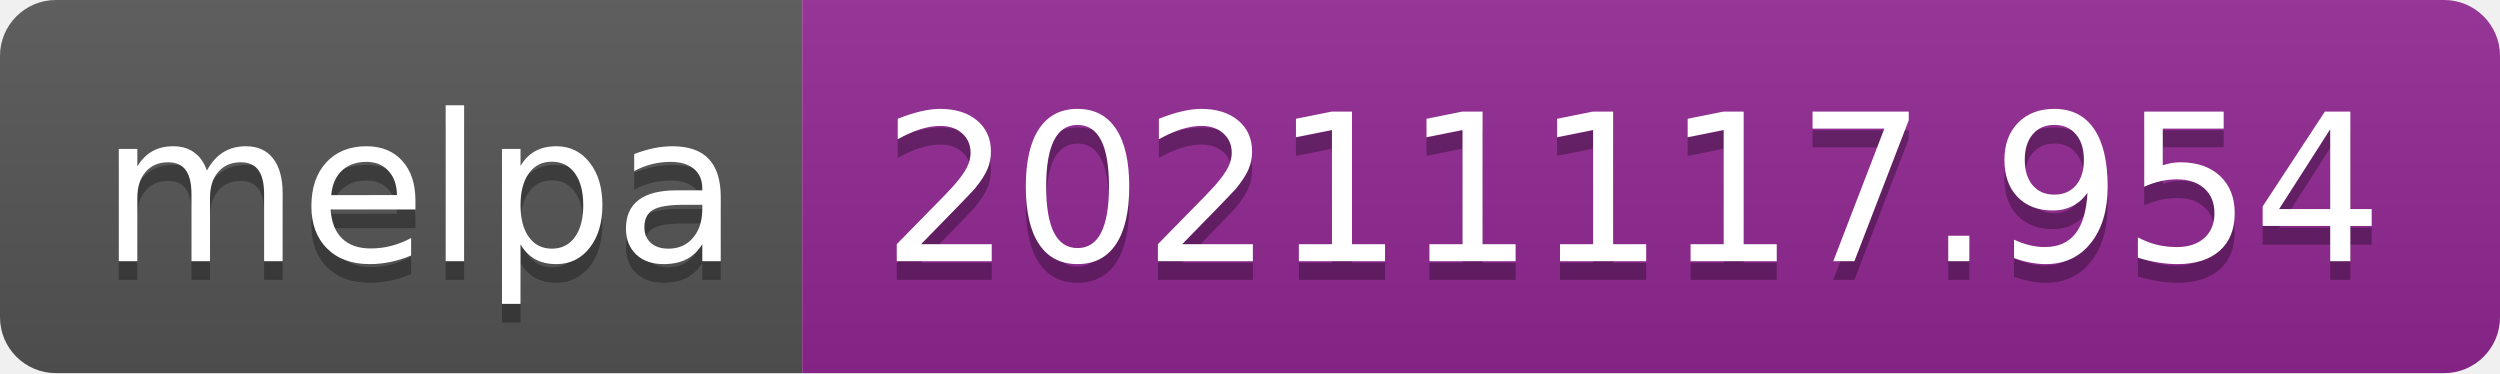
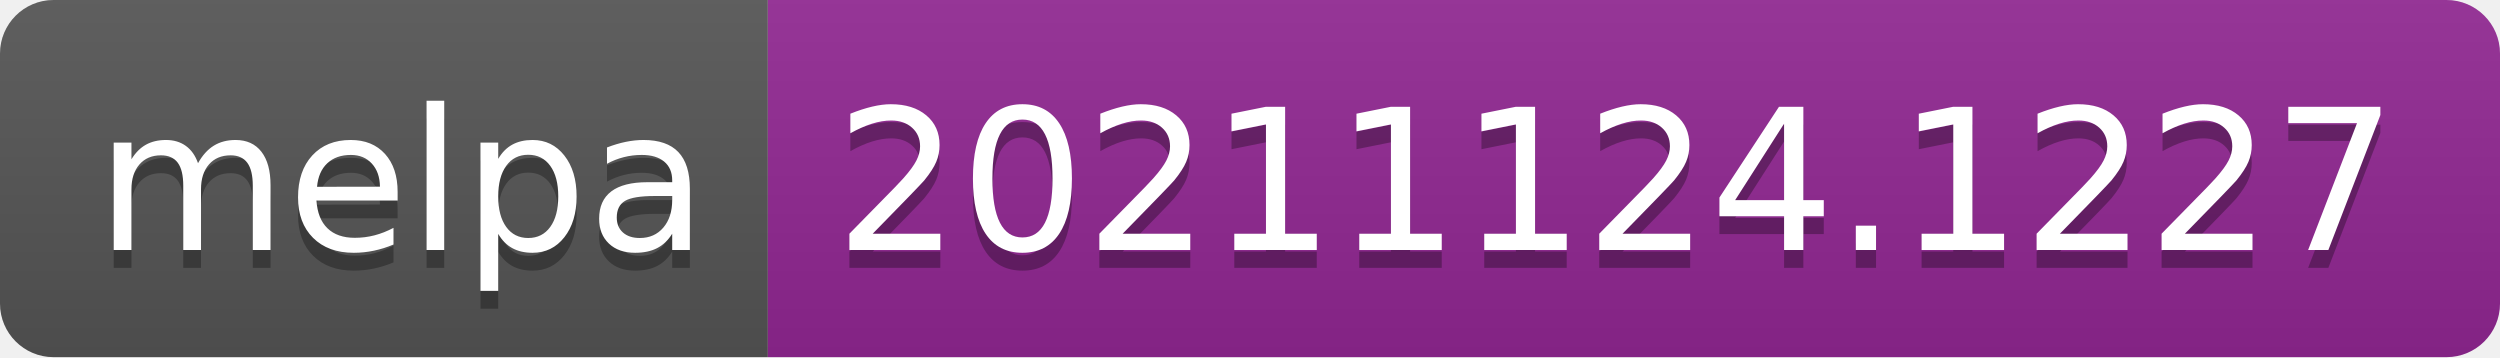
- <svg xmlns="http://www.w3.org/2000/svg" width="134" height="20" role="img" aria-label="melpa: 20211117.954">
+ <svg xmlns="http://www.w3.org/2000/svg" width="140" height="20" role="img" aria-label="melpa: 20211124.1227">
  <linearGradient id="s" x2="0" y2="100%">
    <stop offset="0" stop-color="#bbb" stop-opacity=".1" />
    <stop offset="1" stop-opacity=".1" />
  </linearGradient>
  <clipPath id="r">
-     <rect width="134" height="20" rx="3" fill="#fff" />
+     <rect width="140" height="20" rx="3" fill="#fff" />
  </clipPath>
  <g clip-path="url(#r)">
    <rect width="43" height="20" fill="#555" />
-     <rect x="43" width="91" height="20" fill="#922793" />
-     <rect width="134" height="20" fill="url(#s)" />
+     <rect x="43" width="97" height="20" fill="#922793" />
+     <rect width="140" height="20" fill="url(#s)" />
  </g>
  <g fill="#fff" text-anchor="middle" font-family="Verdana,Geneva,DejaVu Sans,sans-serif" text-rendering="geometricPrecision" font-size="110">
    <text aria-hidden="true" x="225" y="150" fill="#010101" fill-opacity=".3" transform="scale(.1)" textLength="330">melpa</text>
    <text x="225" y="140" transform="scale(.1)" fill="#fff" textLength="330">melpa</text>
-     <text aria-hidden="true" x="875" y="150" fill="#010101" fill-opacity=".3" transform="scale(.1)" textLength="810">20211117.954</text>
-     <text x="875" y="140" transform="scale(.1)" fill="#fff" textLength="810">20211117.954</text>
+     <text aria-hidden="true" x="905" y="150" fill="#010101" fill-opacity=".3" transform="scale(.1)" textLength="870">20211124.1227</text>
+     <text x="905" y="140" transform="scale(.1)" fill="#fff" textLength="870">20211124.1227</text>
  </g>
</svg>
